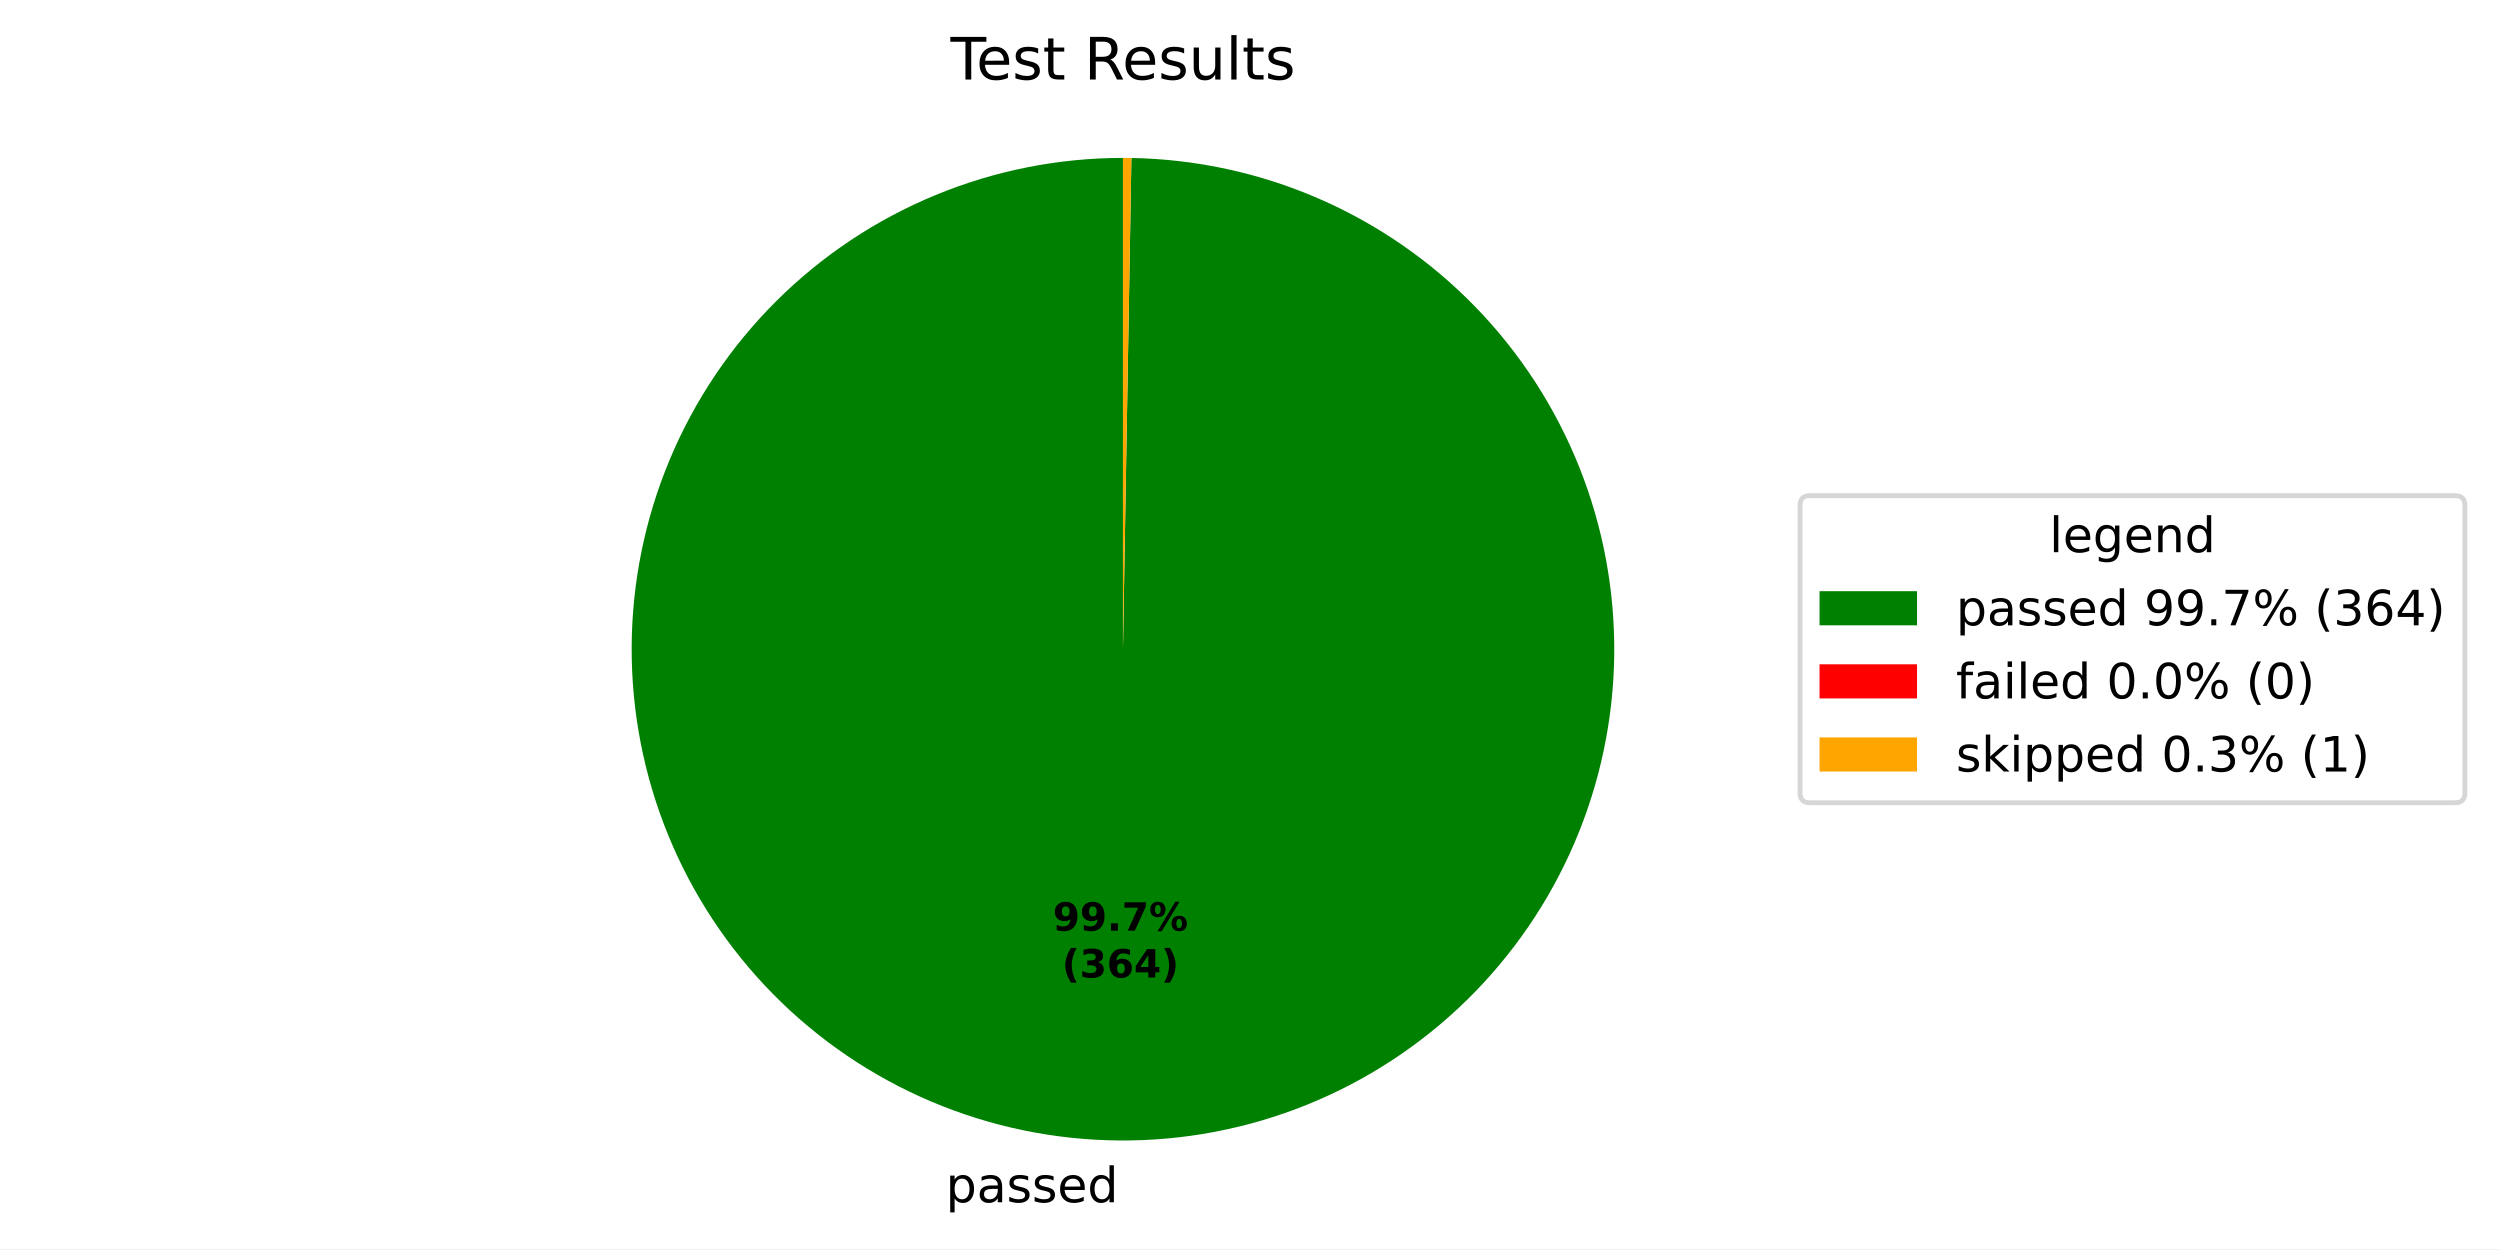
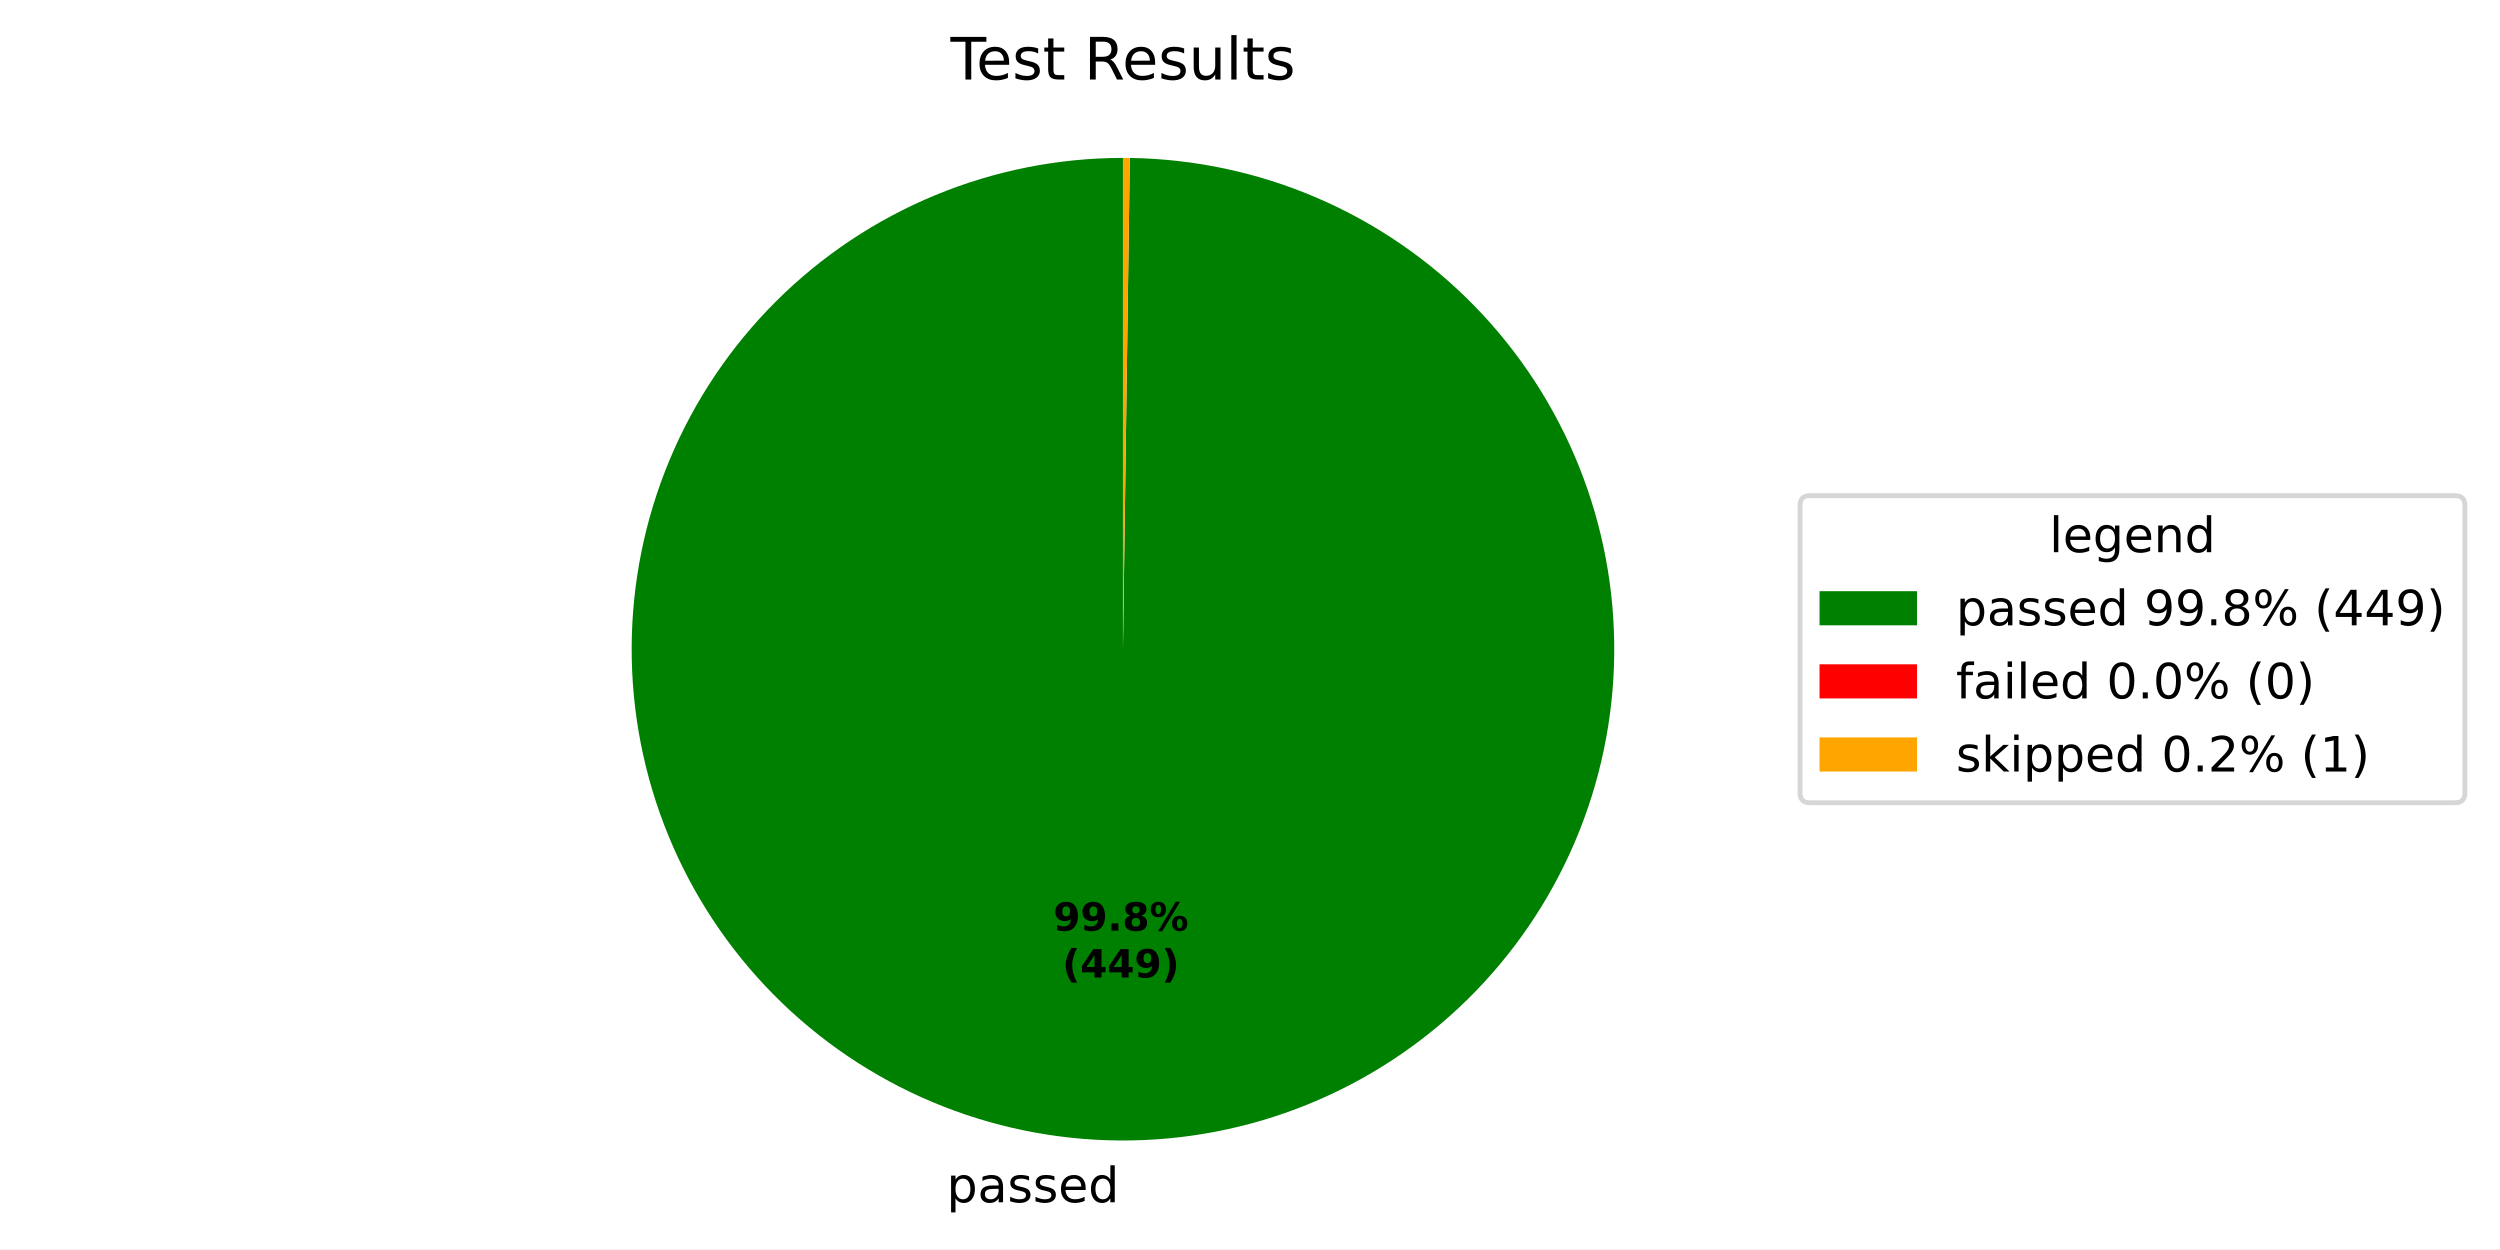
- <svg xmlns="http://www.w3.org/2000/svg" xmlns:xlink="http://www.w3.org/1999/xlink" width="512.931pt" height="256.274pt" viewBox="0 0 512.931 256.274" version="1.1">
+ <svg xmlns="http://www.w3.org/2000/svg" xmlns:xlink="http://www.w3.org/1999/xlink" width="512.931pt" height="256.276pt" viewBox="0 0 512.931 256.276" version="1.1">
  <defs>
    <style type="text/css">*{stroke-linejoin: round; stroke-linecap: butt}</style>
  </defs>
  <g id="figure_1">
    <g id="patch_1">
-       <path d="M 0 256.274  L 512.931 256.274  L 512.931 0  L 0 0  z " style="fill: #ffffff" />
+       <path d="M 0 256.276  L 512.931 256.276  L 512.931 0  L 0 0  z " style="fill: #ffffff" />
    </g>
    <g id="axes_1">
      <g id="patch_2">
-         <path d="M 230.4 32.398  C 217.2 32.398 204.127 34.991 191.926 40.03  C 179.725 45.068 168.631 52.455 159.277 61.769  C 149.923 71.083 142.489 82.144 137.398 94.323  C 132.307 106.503 129.658 119.564 129.601 132.764  C 129.544 145.965 132.081 159.048 137.067 171.271  C 142.053 183.494 149.391 194.619 158.665 204.013  C 167.939 213.407 178.968 220.889 191.125 226.032  C 203.282 231.175 216.332 233.881 229.532 233.994  C 242.732 234.108 255.827 231.628 268.071 226.694  C 280.315 221.761 291.471 214.47 300.905 205.237  C 310.339 196.004 317.868 185.007 323.064 172.872  C 328.26 160.737 331.021 147.699 331.192 134.499  C 331.362 121.3 328.938 108.195 324.057 95.93  C 319.177 83.665 311.934 72.477 302.742 63.003  C 293.549 53.53 282.585 45.953 270.472 40.706  C 258.36 35.458 245.334 32.64 232.135 32.413  L 230.4 133.198  z " style="fill: #008000" />
+         <path d="M 230.4 32.398  C 217.193 32.398 204.113 34.994 191.907 40.037  C 179.7 45.081 168.603 52.475 159.248 61.797  C 149.893 71.12 142.46 82.191 137.374 94.38  C 132.288 106.569 129.647 119.639 129.601 132.846  C 129.555 146.054 132.105 159.142 137.106 171.366  C 142.106 183.59 149.461 194.713 158.751 204.1  C 168.041 213.488 179.086 220.959 191.257 226.088  C 203.428 231.216 216.489 233.903 229.696 233.996  C 242.903 234.088 256.001 231.584 268.242 226.625  C 280.483 221.667 291.632 214.351 301.052 205.094  C 310.472 195.837 317.981 184.818 323.152 172.665  C 328.324 160.512 331.056 147.46 331.194 134.254  C 331.333 121.047 328.874 107.941 323.959 95.683  C 319.043 83.424 311.766 72.25 302.542 62.798  C 293.318 53.345 282.325 45.797 270.19 40.584  C 258.055 35.37 245.013 32.592 231.807 32.408  L 230.4 133.198  z " style="fill: #008000" />
      </g>
      <g id="patch_3">
-         <path d="M 232.135 32.413  C 232.135 32.413 232.135 32.413 232.135 32.413  L 230.4 133.198  z " style="fill: #ff0000" />
+         <path d="M 231.807 32.408  C 231.807 32.408 231.807 32.408 231.807 32.408  L 230.4 133.198  z " style="fill: #ff0000" />
      </g>
      <g id="patch_4">
-         <path d="M 232.135 32.413  C 231.846 32.408 231.557 32.404 231.268 32.402  C 230.978 32.399 230.689 32.398 230.4 32.398  L 230.4 133.198  z " style="fill: #ffa500" />
+         <path d="M 231.807 32.408  C 231.573 32.405 231.338 32.402 231.104 32.401  C 230.869 32.399 230.635 32.398 230.4 32.398  L 230.4 133.198  z " style="fill: #ffa500" />
      </g>
      <g id="matplotlib.axis_1" />
      <g id="matplotlib.axis_2" />
      <g id="text_1">
-         <g transform="translate(194.0488 246.6721) scale(0.1 -0.1)">
+         <g transform="translate(194.229 246.6735) scale(0.1 -0.1)">
          <defs>
            <path id="DejaVuSans-53" d="M 1159 525  L 1159 -1331  L 581 -1331  L 581 3500  L 1159 3500  L 1159 2969  Q 1341 3281 1617 3432  Q 1894 3584 2278 3584  Q 2916 3584 3314 3078  Q 3713 2572 3713 1747  Q 3713 922 3314 415  Q 2916 -91 2278 -91  Q 1894 -91 1617 61  Q 1341 213 1159 525  z M 3116 1747  Q 3116 2381 2855 2742  Q 2594 3103 2138 3103  Q 1681 3103 1420 2742  Q 1159 2381 1159 1747  Q 1159 1113 1420 752  Q 1681 391 2138 391  Q 2594 391 2855 752  Q 3116 1113 3116 1747  z " transform="scale(0.015625)" />
            <path id="DejaVuSans-44" d="M 2194 1759  Q 1497 1759 1228 1600  Q 959 1441 959 1056  Q 959 750 1161 570  Q 1363 391 1709 391  Q 2188 391 2477 730  Q 2766 1069 2766 1631  L 2766 1759  L 2194 1759  z M 3341 1997  L 3341 0  L 2766 0  L 2766 531  Q 2569 213 2275 61  Q 1981 -91 1556 -91  Q 1019 -91 701 211  Q 384 513 384 1019  Q 384 1609 779 1909  Q 1175 2209 1959 2209  L 2766 2209  L 2766 2266  Q 2766 2663 2505 2880  Q 2244 3097 1772 3097  Q 1472 3097 1187 3025  Q 903 2953 641 2809  L 641 3341  Q 956 3463 1253 3523  Q 1550 3584 1831 3584  Q 2591 3584 2966 3190  Q 3341 2797 3341 1997  z " transform="scale(0.015625)" />
            <path id="DejaVuSans-56" d="M 2834 3397  L 2834 2853  Q 2591 2978 2328 3040  Q 2066 3103 1784 3103  Q 1356 3103 1142 2972  Q 928 2841 928 2578  Q 928 2378 1081 2264  Q 1234 2150 1697 2047  L 1894 2003  Q 2506 1872 2764 1633  Q 3022 1394 3022 966  Q 3022 478 2636 193  Q 2250 -91 1575 -91  Q 1294 -91 989 -36  Q 684 19 347 128  L 347 722  Q 666 556 975 473  Q 1284 391 1588 391  Q 1994 391 2212 530  Q 2431 669 2431 922  Q 2431 1156 2273 1281  Q 2116 1406 1581 1522  L 1381 1569  Q 847 1681 609 1914  Q 372 2147 372 2553  Q 372 3047 722 3315  Q 1072 3584 1716 3584  Q 2034 3584 2315 3537  Q 2597 3491 2834 3397  z " transform="scale(0.015625)" />
            <path id="DejaVuSans-48" d="M 3597 1894  L 3597 1613  L 953 1613  Q 991 1019 1311 708  Q 1631 397 2203 397  Q 2534 397 2845 478  Q 3156 559 3463 722  L 3463 178  Q 3153 47 2828 -22  Q 2503 -91 2169 -91  Q 1331 -91 842 396  Q 353 884 353 1716  Q 353 2575 817 3079  Q 1281 3584 2069 3584  Q 2775 3584 3186 3129  Q 3597 2675 3597 1894  z M 3022 2063  Q 3016 2534 2758 2815  Q 2500 3097 2075 3097  Q 1594 3097 1305 2825  Q 1016 2553 972 2059  L 3022 2063  z " transform="scale(0.015625)" />
            <path id="DejaVuSans-47" d="M 2906 2969  L 2906 4863  L 3481 4863  L 3481 0  L 2906 0  L 2906 525  Q 2725 213 2448 61  Q 2172 -91 1784 -91  Q 1150 -91 751 415  Q 353 922 353 1747  Q 353 2572 751 3078  Q 1150 3584 1784 3584  Q 2172 3584 2448 3432  Q 2725 3281 2906 2969  z M 947 1747  Q 947 1113 1208 752  Q 1469 391 1925 391  Q 2381 391 2643 752  Q 2906 1113 2906 1747  Q 2906 2381 2643 2742  Q 2381 3103 1925 3103  Q 1469 3103 1208 2742  Q 947 2381 947 1747  z " transform="scale(0.015625)" />
          </defs>
          <use xlink:href="#DejaVuSans-53" />
          <use xlink:href="#DejaVuSans-44" transform="translate(63.48438 0)" />
          <use xlink:href="#DejaVuSans-56" transform="translate(124.7656 0)" />
          <use xlink:href="#DejaVuSans-56" transform="translate(176.8594 0)" />
          <use xlink:href="#DejaVuSans-48" transform="translate(228.9531 0)" />
          <use xlink:href="#DejaVuSans-47" transform="translate(290.4844 0)" />
        </g>
      </g>
      <g id="text_2">
-         <g transform="translate(216.0026 190.9532) scale(0.08 -0.08)">
+         <g transform="translate(216.1009 190.954) scale(0.08 -0.08)">
          <defs>
            <path id="DejaVuSans-Bold-1c" d="M 641 103  L 641 966  Q 928 831 1190 764  Q 1453 697 1709 697  Q 2247 697 2547 995  Q 2847 1294 2900 1881  Q 2688 1725 2447 1647  Q 2206 1569 1925 1569  Q 1209 1569 770 1986  Q 331 2403 331 3084  Q 331 3838 820 4291  Q 1309 4744 2131 4744  Q 3044 4744 3544 4128  Q 4044 3513 4044 2388  Q 4044 1231 3459 570  Q 2875 -91 1856 -91  Q 1528 -91 1228 -42  Q 928 6 641 103  z M 2125 2350  Q 2441 2350 2600 2554  Q 2759 2759 2759 3169  Q 2759 3575 2600 3781  Q 2441 3988 2125 3988  Q 1809 3988 1650 3781  Q 1491 3575 1491 3169  Q 1491 2759 1650 2554  Q 1809 2350 2125 2350  z " transform="scale(0.015625)" />
            <path id="DejaVuSans-Bold-11" d="M 653 1209  L 1778 1209  L 1778 0  L 653 0  L 653 1209  z " transform="scale(0.015625)" />
-             <path id="DejaVuSans-Bold-1a" d="M 428 4666  L 3944 4666  L 3944 3988  L 2125 0  L 953 0  L 2675 3781  L 428 3781  L 428 4666  z " transform="scale(0.015625)" />
+             <path id="DejaVuSans-Bold-1b" d="M 2228 2088  Q 1891 2088 1709 1903  Q 1528 1719 1528 1375  Q 1528 1031 1709 848  Q 1891 666 2228 666  Q 2563 666 2741 848  Q 2919 1031 2919 1375  Q 2919 1722 2741 1905  Q 2563 2088 2228 2088  z M 1350 2484  Q 925 2613 709 2878  Q 494 3144 494 3541  Q 494 4131 934 4440  Q 1375 4750 2228 4750  Q 3075 4750 3515 4442  Q 3956 4134 3956 3541  Q 3956 3144 3739 2878  Q 3522 2613 3097 2484  Q 3572 2353 3814 2058  Q 4056 1763 4056 1313  Q 4056 619 3595 264  Q 3134 -91 2228 -91  Q 1319 -91 855 264  Q 391 619 391 1313  Q 391 1763 633 2058  Q 875 2353 1350 2484  z M 1631 3419  Q 1631 3141 1786 2991  Q 1941 2841 2228 2841  Q 2509 2841 2662 2991  Q 2816 3141 2816 3419  Q 2816 3697 2662 3845  Q 2509 3994 2228 3994  Q 1941 3994 1786 3844  Q 1631 3694 1631 3419  z " transform="scale(0.015625)" />
            <path id="DejaVuSans-Bold-8" d="M 4959 1925  Q 4738 1925 4616 1733  Q 4494 1541 4494 1184  Q 4494 825 4614 633  Q 4734 441 4959 441  Q 5184 441 5303 633  Q 5422 825 5422 1184  Q 5422 1541 5301 1733  Q 5181 1925 4959 1925  z M 4959 2450  Q 5541 2450 5875 2112  Q 6209 1775 6209 1184  Q 6209 594 5875 251  Q 5541 -91 4959 -91  Q 4378 -91 4042 251  Q 3706 594 3706 1184  Q 3706 1772 4042 2111  Q 4378 2450 4959 2450  z M 2094 -91  L 1403 -91  L 4319 4750  L 5013 4750  L 2094 -91  z M 1453 4750  Q 2034 4750 2367 4411  Q 2700 4072 2700 3481  Q 2700 2891 2367 2550  Q 2034 2209 1453 2209  Q 872 2209 539 2550  Q 206 2891 206 3481  Q 206 4072 539 4411  Q 872 4750 1453 4750  z M 1453 4225  Q 1228 4225 1106 4031  Q 984 3838 984 3481  Q 984 3122 1106 2926  Q 1228 2731 1453 2731  Q 1678 2731 1798 2926  Q 1919 3122 1919 3481  Q 1919 3838 1797 4031  Q 1675 4225 1453 4225  z " transform="scale(0.015625)" />
          </defs>
          <use xlink:href="#DejaVuSans-Bold-1c" />
          <use xlink:href="#DejaVuSans-Bold-1c" transform="translate(69.57812 0)" />
          <use xlink:href="#DejaVuSans-Bold-11" transform="translate(139.1562 0)" />
-           <use xlink:href="#DejaVuSans-Bold-1a" transform="translate(177.1406 0)" />
+           <use xlink:href="#DejaVuSans-Bold-1b" transform="translate(177.1406 0)" />
          <use xlink:href="#DejaVuSans-Bold-8" transform="translate(246.7188 0)" />
        </g>
-         <g transform="translate(217.8738 200.5548) scale(0.08 -0.08)">
+         <g transform="translate(217.9721 200.5556) scale(0.08 -0.08)">
          <defs>
            <path id="DejaVuSans-Bold-b" d="M 2413 -844  L 1484 -844  Q 1006 -72 778 623  Q 550 1319 550 2003  Q 550 2688 779 3389  Q 1009 4091 1484 4856  L 2413 4856  Q 2013 4116 1813 3408  Q 1613 2700 1613 2009  Q 1613 1319 1811 609  Q 2009 -100 2413 -844  z " transform="scale(0.015625)" />
-             <path id="DejaVuSans-Bold-16" d="M 2981 2516  Q 3453 2394 3698 2092  Q 3944 1791 3944 1325  Q 3944 631 3412 270  Q 2881 -91 1863 -91  Q 1503 -91 1142 -33  Q 781 25 428 141  L 428 1069  Q 766 900 1098 814  Q 1431 728 1753 728  Q 2231 728 2486 893  Q 2741 1059 2741 1369  Q 2741 1688 2480 1852  Q 2219 2016 1709 2016  L 1228 2016  L 1228 2791  L 1734 2791  Q 2188 2791 2409 2933  Q 2631 3075 2631 3366  Q 2631 3634 2415 3781  Q 2200 3928 1806 3928  Q 1516 3928 1219 3862  Q 922 3797 628 3669  L 628 4550  Q 984 4650 1334 4700  Q 1684 4750 2022 4750  Q 2931 4750 3382 4451  Q 3834 4153 3834 3553  Q 3834 3144 3618 2883  Q 3403 2622 2981 2516  z " transform="scale(0.015625)" />
-             <path id="DejaVuSans-Bold-19" d="M 2316 2303  Q 2000 2303 1842 2098  Q 1684 1894 1684 1484  Q 1684 1075 1842 870  Q 2000 666 2316 666  Q 2634 666 2792 870  Q 2950 1075 2950 1484  Q 2950 1894 2792 2098  Q 2634 2303 2316 2303  z M 3803 4544  L 3803 3681  Q 3506 3822 3243 3889  Q 2981 3956 2731 3956  Q 2194 3956 1894 3657  Q 1594 3359 1544 2772  Q 1750 2925 1990 3001  Q 2231 3078 2516 3078  Q 3231 3078 3670 2659  Q 4109 2241 4109 1563  Q 4109 813 3618 361  Q 3128 -91 2303 -91  Q 1394 -91 895 523  Q 397 1138 397 2266  Q 397 3422 980 4083  Q 1563 4744 2578 4744  Q 2900 4744 3203 4694  Q 3506 4644 3803 4544  z " transform="scale(0.015625)" />
            <path id="DejaVuSans-Bold-17" d="M 2356 3675  L 1038 1722  L 2356 1722  L 2356 3675  z M 2156 4666  L 3494 4666  L 3494 1722  L 4159 1722  L 4159 850  L 3494 850  L 3494 0  L 2356 0  L 2356 850  L 288 850  L 288 1881  L 2156 4666  z " transform="scale(0.015625)" />
            <path id="DejaVuSans-Bold-c" d="M 513 -844  Q 913 -100 1113 609  Q 1313 1319 1313 2009  Q 1313 2700 1113 3408  Q 913 4116 513 4856  L 1441 4856  Q 1916 4091 2145 3389  Q 2375 2688 2375 2003  Q 2375 1319 2147 623  Q 1919 -72 1441 -844  L 513 -844  z " transform="scale(0.015625)" />
          </defs>
          <use xlink:href="#DejaVuSans-Bold-b" />
-           <use xlink:href="#DejaVuSans-Bold-16" transform="translate(45.70312 0)" />
-           <use xlink:href="#DejaVuSans-Bold-19" transform="translate(115.2812 0)" />
-           <use xlink:href="#DejaVuSans-Bold-17" transform="translate(184.8594 0)" />
+           <use xlink:href="#DejaVuSans-Bold-17" transform="translate(45.70312 0)" />
+           <use xlink:href="#DejaVuSans-Bold-17" transform="translate(115.2812 0)" />
+           <use xlink:href="#DejaVuSans-Bold-1c" transform="translate(184.8594 0)" />
          <use xlink:href="#DejaVuSans-Bold-c" transform="translate(254.4375 0)" />
        </g>
      </g>
      <g id="text_3">
        <g transform="translate(195.0131 16.31812) scale(0.12 -0.12)">
          <defs>
            <path id="DejaVuSans-37" d="M -19 4666  L 3928 4666  L 3928 4134  L 2272 4134  L 2272 0  L 1638 0  L 1638 4134  L -19 4134  L -19 4666  z " transform="scale(0.015625)" />
            <path id="DejaVuSans-57" d="M 1172 4494  L 1172 3500  L 2356 3500  L 2356 3053  L 1172 3053  L 1172 1153  Q 1172 725 1289 603  Q 1406 481 1766 481  L 2356 481  L 2356 0  L 1766 0  Q 1100 0 847 248  Q 594 497 594 1153  L 594 3053  L 172 3053  L 172 3500  L 594 3500  L 594 4494  L 1172 4494  z " transform="scale(0.015625)" />
            <path id="DejaVuSans-3" transform="scale(0.015625)" />
            <path id="DejaVuSans-35" d="M 2841 2188  Q 3044 2119 3236 1894  Q 3428 1669 3622 1275  L 4263 0  L 3584 0  L 2988 1197  Q 2756 1666 2539 1819  Q 2322 1972 1947 1972  L 1259 1972  L 1259 0  L 628 0  L 628 4666  L 2053 4666  Q 2853 4666 3247 4331  Q 3641 3997 3641 3322  Q 3641 2881 3436 2590  Q 3231 2300 2841 2188  z M 1259 4147  L 1259 2491  L 2053 2491  Q 2509 2491 2742 2702  Q 2975 2913 2975 3322  Q 2975 3731 2742 3939  Q 2509 4147 2053 4147  L 1259 4147  z " transform="scale(0.015625)" />
            <path id="DejaVuSans-58" d="M 544 1381  L 544 3500  L 1119 3500  L 1119 1403  Q 1119 906 1312 657  Q 1506 409 1894 409  Q 2359 409 2629 706  Q 2900 1003 2900 1516  L 2900 3500  L 3475 3500  L 3475 0  L 2900 0  L 2900 538  Q 2691 219 2414 64  Q 2138 -91 1772 -91  Q 1169 -91 856 284  Q 544 659 544 1381  z M 1991 3584  L 1991 3584  z " transform="scale(0.015625)" />
            <path id="DejaVuSans-4f" d="M 603 4863  L 1178 4863  L 1178 0  L 603 0  L 603 4863  z " transform="scale(0.015625)" />
          </defs>
          <use xlink:href="#DejaVuSans-37" />
          <use xlink:href="#DejaVuSans-48" transform="translate(44.09375 0)" />
          <use xlink:href="#DejaVuSans-56" transform="translate(105.625 0)" />
          <use xlink:href="#DejaVuSans-57" transform="translate(157.7188 0)" />
          <use xlink:href="#DejaVuSans-3" transform="translate(196.9219 0)" />
          <use xlink:href="#DejaVuSans-35" transform="translate(228.7031 0)" />
          <use xlink:href="#DejaVuSans-48" transform="translate(293.7031 0)" />
          <use xlink:href="#DejaVuSans-56" transform="translate(355.2344 0)" />
          <use xlink:href="#DejaVuSans-58" transform="translate(407.3281 0)" />
          <use xlink:href="#DejaVuSans-4f" transform="translate(470.7031 0)" />
          <use xlink:href="#DejaVuSans-57" transform="translate(498.4844 0)" />
          <use xlink:href="#DejaVuSans-56" transform="translate(537.6875 0)" />
        </g>
      </g>
      <g id="legend_1">
        <g id="patch_5">
          <path d="M 371.32 164.7  L 503.731 164.7  Q 505.731 164.7 505.731 162.7  L 505.731 103.697  Q 505.731 101.697 503.731 101.697  L 371.32 101.697  Q 369.32 101.697 369.32 103.697  L 369.32 162.7  Q 369.32 164.7 371.32 164.7  z " style="fill: #ffffff; opacity: 0.8; stroke: #cccccc; stroke-linejoin: miter" />
        </g>
        <g id="text_4">
          <g transform="translate(420.4661 113.295) scale(0.1 -0.1)">
            <defs>
              <path id="DejaVuSans-4a" d="M 2906 1791  Q 2906 2416 2648 2759  Q 2391 3103 1925 3103  Q 1463 3103 1205 2759  Q 947 2416 947 1791  Q 947 1169 1205 825  Q 1463 481 1925 481  Q 2391 481 2648 825  Q 2906 1169 2906 1791  z M 3481 434  Q 3481 -459 3084 -895  Q 2688 -1331 1869 -1331  Q 1566 -1331 1297 -1286  Q 1028 -1241 775 -1147  L 775 -588  Q 1028 -725 1275 -790  Q 1522 -856 1778 -856  Q 2344 -856 2625 -561  Q 2906 -266 2906 331  L 2906 616  Q 2728 306 2450 153  Q 2172 0 1784 0  Q 1141 0 747 490  Q 353 981 353 1791  Q 353 2603 747 3093  Q 1141 3584 1784 3584  Q 2172 3584 2450 3431  Q 2728 3278 2906 2969  L 2906 3500  L 3481 3500  L 3481 434  z " transform="scale(0.015625)" />
              <path id="DejaVuSans-51" d="M 3513 2113  L 3513 0  L 2938 0  L 2938 2094  Q 2938 2591 2744 2837  Q 2550 3084 2163 3084  Q 1697 3084 1428 2787  Q 1159 2491 1159 1978  L 1159 0  L 581 0  L 581 3500  L 1159 3500  L 1159 2956  Q 1366 3272 1645 3428  Q 1925 3584 2291 3584  Q 2894 3584 3203 3211  Q 3513 2838 3513 2113  z " transform="scale(0.015625)" />
            </defs>
            <use xlink:href="#DejaVuSans-4f" />
            <use xlink:href="#DejaVuSans-48" transform="translate(27.78125 0)" />
            <use xlink:href="#DejaVuSans-4a" transform="translate(89.3125 0)" />
            <use xlink:href="#DejaVuSans-48" transform="translate(152.7969 0)" />
            <use xlink:href="#DejaVuSans-51" transform="translate(214.3281 0)" />
            <use xlink:href="#DejaVuSans-47" transform="translate(277.7031 0)" />
          </g>
        </g>
        <g id="patch_6">
          <path d="M 373.32 128.296  L 393.32 128.296  L 393.32 121.296  L 373.32 121.296  z " style="fill: #008000" />
        </g>
        <g id="text_5">
          <g transform="translate(401.32 128.2958) scale(0.1 -0.1)">
            <defs>
              <path id="DejaVuSans-1c" d="M 703 97  L 703 672  Q 941 559 1184 500  Q 1428 441 1663 441  Q 2288 441 2617 861  Q 2947 1281 2994 2138  Q 2813 1869 2534 1725  Q 2256 1581 1919 1581  Q 1219 1581 811 2004  Q 403 2428 403 3163  Q 403 3881 828 4315  Q 1253 4750 1959 4750  Q 2769 4750 3195 4129  Q 3622 3509 3622 2328  Q 3622 1225 3098 567  Q 2575 -91 1691 -91  Q 1453 -91 1209 -44  Q 966 3 703 97  z M 1959 2075  Q 2384 2075 2632 2365  Q 2881 2656 2881 3163  Q 2881 3666 2632 3958  Q 2384 4250 1959 4250  Q 1534 4250 1286 3958  Q 1038 3666 1038 3163  Q 1038 2656 1286 2365  Q 1534 2075 1959 2075  z " transform="scale(0.015625)" />
              <path id="DejaVuSans-11" d="M 684 794  L 1344 794  L 1344 0  L 684 0  L 684 794  z " transform="scale(0.015625)" />
-               <path id="DejaVuSans-1a" d="M 525 4666  L 3525 4666  L 3525 4397  L 1831 0  L 1172 0  L 2766 4134  L 525 4134  L 525 4666  z " transform="scale(0.015625)" />
+               <path id="DejaVuSans-1b" d="M 2034 2216  Q 1584 2216 1326 1975  Q 1069 1734 1069 1313  Q 1069 891 1326 650  Q 1584 409 2034 409  Q 2484 409 2743 651  Q 3003 894 3003 1313  Q 3003 1734 2745 1975  Q 2488 2216 2034 2216  z M 1403 2484  Q 997 2584 770 2862  Q 544 3141 544 3541  Q 544 4100 942 4425  Q 1341 4750 2034 4750  Q 2731 4750 3128 4425  Q 3525 4100 3525 3541  Q 3525 3141 3298 2862  Q 3072 2584 2669 2484  Q 3125 2378 3379 2068  Q 3634 1759 3634 1313  Q 3634 634 3220 271  Q 2806 -91 2034 -91  Q 1263 -91 848 271  Q 434 634 434 1313  Q 434 1759 690 2068  Q 947 2378 1403 2484  z M 1172 3481  Q 1172 3119 1398 2916  Q 1625 2713 2034 2713  Q 2441 2713 2670 2916  Q 2900 3119 2900 3481  Q 2900 3844 2670 4047  Q 2441 4250 2034 4250  Q 1625 4250 1398 4047  Q 1172 3844 1172 3481  z " transform="scale(0.015625)" />
              <path id="DejaVuSans-8" d="M 4653 2053  Q 4381 2053 4226 1822  Q 4072 1591 4072 1178  Q 4072 772 4226 539  Q 4381 306 4653 306  Q 4919 306 5073 539  Q 5228 772 5228 1178  Q 5228 1588 5073 1820  Q 4919 2053 4653 2053  z M 4653 2450  Q 5147 2450 5437 2106  Q 5728 1763 5728 1178  Q 5728 594 5436 251  Q 5144 -91 4653 -91  Q 4153 -91 3862 251  Q 3572 594 3572 1178  Q 3572 1766 3864 2108  Q 4156 2450 4653 2450  z M 1428 4353  Q 1159 4353 1004 4120  Q 850 3888 850 3481  Q 850 3069 1003 2837  Q 1156 2606 1428 2606  Q 1700 2606 1854 2837  Q 2009 3069 2009 3481  Q 2009 3884 1853 4118  Q 1697 4353 1428 4353  z M 4250 4750  L 4750 4750  L 1831 -91  L 1331 -91  L 4250 4750  z M 1428 4750  Q 1922 4750 2215 4408  Q 2509 4066 2509 3481  Q 2509 2891 2217 2550  Q 1925 2209 1428 2209  Q 931 2209 642 2551  Q 353 2894 353 3481  Q 353 4063 643 4406  Q 934 4750 1428 4750  z " transform="scale(0.015625)" />
              <path id="DejaVuSans-b" d="M 1984 4856  Q 1566 4138 1362 3434  Q 1159 2731 1159 2009  Q 1159 1288 1364 580  Q 1569 -128 1984 -844  L 1484 -844  Q 1016 -109 783 600  Q 550 1309 550 2009  Q 550 2706 781 3412  Q 1013 4119 1484 4856  L 1984 4856  z " transform="scale(0.015625)" />
-               <path id="DejaVuSans-16" d="M 2597 2516  Q 3050 2419 3304 2112  Q 3559 1806 3559 1356  Q 3559 666 3084 287  Q 2609 -91 1734 -91  Q 1441 -91 1130 -33  Q 819 25 488 141  L 488 750  Q 750 597 1062 519  Q 1375 441 1716 441  Q 2309 441 2620 675  Q 2931 909 2931 1356  Q 2931 1769 2642 2001  Q 2353 2234 1838 2234  L 1294 2234  L 1294 2753  L 1863 2753  Q 2328 2753 2575 2939  Q 2822 3125 2822 3475  Q 2822 3834 2567 4026  Q 2313 4219 1838 4219  Q 1578 4219 1281 4162  Q 984 4106 628 3988  L 628 4550  Q 988 4650 1302 4700  Q 1616 4750 1894 4750  Q 2613 4750 3031 4423  Q 3450 4097 3450 3541  Q 3450 3153 3228 2886  Q 3006 2619 2597 2516  z " transform="scale(0.015625)" />
-               <path id="DejaVuSans-19" d="M 2113 2584  Q 1688 2584 1439 2293  Q 1191 2003 1191 1497  Q 1191 994 1439 701  Q 1688 409 2113 409  Q 2538 409 2786 701  Q 3034 994 3034 1497  Q 3034 2003 2786 2293  Q 2538 2584 2113 2584  z M 3366 4563  L 3366 3988  Q 3128 4100 2886 4159  Q 2644 4219 2406 4219  Q 1781 4219 1451 3797  Q 1122 3375 1075 2522  Q 1259 2794 1537 2939  Q 1816 3084 2150 3084  Q 2853 3084 3261 2657  Q 3669 2231 3669 1497  Q 3669 778 3244 343  Q 2819 -91 2113 -91  Q 1303 -91 875 529  Q 447 1150 447 2328  Q 447 3434 972 4092  Q 1497 4750 2381 4750  Q 2619 4750 2861 4703  Q 3103 4656 3366 4563  z " transform="scale(0.015625)" />
              <path id="DejaVuSans-17" d="M 2419 4116  L 825 1625  L 2419 1625  L 2419 4116  z M 2253 4666  L 3047 4666  L 3047 1625  L 3713 1625  L 3713 1100  L 3047 1100  L 3047 0  L 2419 0  L 2419 1100  L 313 1100  L 313 1709  L 2253 4666  z " transform="scale(0.015625)" />
              <path id="DejaVuSans-c" d="M 513 4856  L 1013 4856  Q 1481 4119 1714 3412  Q 1947 2706 1947 2009  Q 1947 1309 1714 600  Q 1481 -109 1013 -844  L 513 -844  Q 928 -128 1133 580  Q 1338 1288 1338 2009  Q 1338 2731 1133 3434  Q 928 4138 513 4856  z " transform="scale(0.015625)" />
            </defs>
            <use xlink:href="#DejaVuSans-53" />
            <use xlink:href="#DejaVuSans-44" transform="translate(63.48438 0)" />
            <use xlink:href="#DejaVuSans-56" transform="translate(124.7656 0)" />
            <use xlink:href="#DejaVuSans-56" transform="translate(176.8594 0)" />
            <use xlink:href="#DejaVuSans-48" transform="translate(228.9531 0)" />
            <use xlink:href="#DejaVuSans-47" transform="translate(290.4844 0)" />
            <use xlink:href="#DejaVuSans-3" transform="translate(353.9688 0)" />
            <use xlink:href="#DejaVuSans-1c" transform="translate(385.75 0)" />
            <use xlink:href="#DejaVuSans-1c" transform="translate(449.375 0)" />
            <use xlink:href="#DejaVuSans-11" transform="translate(513 0)" />
-             <use xlink:href="#DejaVuSans-1a" transform="translate(544.7812 0)" />
+             <use xlink:href="#DejaVuSans-1b" transform="translate(544.7812 0)" />
            <use xlink:href="#DejaVuSans-8" transform="translate(608.4062 0)" />
            <use xlink:href="#DejaVuSans-3" transform="translate(703.4219 0)" />
            <use xlink:href="#DejaVuSans-b" transform="translate(735.2031 0)" />
-             <use xlink:href="#DejaVuSans-16" transform="translate(774.2188 0)" />
-             <use xlink:href="#DejaVuSans-19" transform="translate(837.8438 0)" />
-             <use xlink:href="#DejaVuSans-17" transform="translate(901.4688 0)" />
+             <use xlink:href="#DejaVuSans-17" transform="translate(774.2188 0)" />
+             <use xlink:href="#DejaVuSans-17" transform="translate(837.8438 0)" />
+             <use xlink:href="#DejaVuSans-1c" transform="translate(901.4688 0)" />
            <use xlink:href="#DejaVuSans-c" transform="translate(965.0938 0)" />
          </g>
        </g>
        <g id="patch_7">
          <path d="M 373.32 143.297  L 393.32 143.297  L 393.32 136.297  L 373.32 136.297  z " style="fill: #ff0000" />
        </g>
        <g id="text_6">
          <g transform="translate(401.32 143.2966) scale(0.1 -0.1)">
            <defs>
              <path id="DejaVuSans-49" d="M 2375 4863  L 2375 4384  L 1825 4384  Q 1516 4384 1395 4259  Q 1275 4134 1275 3809  L 1275 3500  L 2222 3500  L 2222 3053  L 1275 3053  L 1275 0  L 697 0  L 697 3053  L 147 3053  L 147 3500  L 697 3500  L 697 3744  Q 697 4328 969 4595  Q 1241 4863 1831 4863  L 2375 4863  z " transform="scale(0.015625)" />
              <path id="DejaVuSans-4c" d="M 603 3500  L 1178 3500  L 1178 0  L 603 0  L 603 3500  z M 603 4863  L 1178 4863  L 1178 4134  L 603 4134  L 603 4863  z " transform="scale(0.015625)" />
              <path id="DejaVuSans-13" d="M 2034 4250  Q 1547 4250 1301 3770  Q 1056 3291 1056 2328  Q 1056 1369 1301 889  Q 1547 409 2034 409  Q 2525 409 2770 889  Q 3016 1369 3016 2328  Q 3016 3291 2770 3770  Q 2525 4250 2034 4250  z M 2034 4750  Q 2819 4750 3233 4129  Q 3647 3509 3647 2328  Q 3647 1150 3233 529  Q 2819 -91 2034 -91  Q 1250 -91 836 529  Q 422 1150 422 2328  Q 422 3509 836 4129  Q 1250 4750 2034 4750  z " transform="scale(0.015625)" />
            </defs>
            <use xlink:href="#DejaVuSans-49" />
            <use xlink:href="#DejaVuSans-44" transform="translate(35.20312 0)" />
            <use xlink:href="#DejaVuSans-4c" transform="translate(96.48438 0)" />
            <use xlink:href="#DejaVuSans-4f" transform="translate(124.2656 0)" />
            <use xlink:href="#DejaVuSans-48" transform="translate(152.0469 0)" />
            <use xlink:href="#DejaVuSans-47" transform="translate(213.5781 0)" />
            <use xlink:href="#DejaVuSans-3" transform="translate(277.0625 0)" />
            <use xlink:href="#DejaVuSans-13" transform="translate(308.8438 0)" />
            <use xlink:href="#DejaVuSans-11" transform="translate(372.4688 0)" />
            <use xlink:href="#DejaVuSans-13" transform="translate(404.25 0)" />
            <use xlink:href="#DejaVuSans-8" transform="translate(467.875 0)" />
            <use xlink:href="#DejaVuSans-3" transform="translate(562.8906 0)" />
            <use xlink:href="#DejaVuSans-b" transform="translate(594.6719 0)" />
            <use xlink:href="#DejaVuSans-13" transform="translate(633.6875 0)" />
            <use xlink:href="#DejaVuSans-c" transform="translate(697.3125 0)" />
          </g>
        </g>
        <g id="patch_8">
          <path d="M 373.32 158.297  L 393.32 158.297  L 393.32 151.297  L 373.32 151.297  z " style="fill: #ffa500" />
        </g>
        <g id="text_7">
          <g transform="translate(401.32 158.2973) scale(0.1 -0.1)">
            <defs>
              <path id="DejaVuSans-4e" d="M 581 4863  L 1159 4863  L 1159 1991  L 2875 3500  L 3609 3500  L 1753 1863  L 3688 0  L 2938 0  L 1159 1709  L 1159 0  L 581 0  L 581 4863  z " transform="scale(0.015625)" />
+               <path id="DejaVuSans-15" d="M 1228 531  L 3431 531  L 3431 0  L 469 0  L 469 531  Q 828 903 1448 1529  Q 2069 2156 2228 2338  Q 2531 2678 2651 2914  Q 2772 3150 2772 3378  Q 2772 3750 2511 3984  Q 2250 4219 1831 4219  Q 1534 4219 1204 4116  Q 875 4013 500 3803  L 500 4441  Q 881 4594 1212 4672  Q 1544 4750 1819 4750  Q 2544 4750 2975 4387  Q 3406 4025 3406 3419  Q 3406 3131 3298 2873  Q 3191 2616 2906 2266  Q 2828 2175 2409 1742  Q 1991 1309 1228 531  z " transform="scale(0.015625)" />
              <path id="DejaVuSans-14" d="M 794 531  L 1825 531  L 1825 4091  L 703 3866  L 703 4441  L 1819 4666  L 2450 4666  L 2450 531  L 3481 531  L 3481 0  L 794 0  L 794 531  z " transform="scale(0.015625)" />
            </defs>
            <use xlink:href="#DejaVuSans-56" />
            <use xlink:href="#DejaVuSans-4e" transform="translate(52.09375 0)" />
            <use xlink:href="#DejaVuSans-4c" transform="translate(110 0)" />
            <use xlink:href="#DejaVuSans-53" transform="translate(137.7812 0)" />
            <use xlink:href="#DejaVuSans-53" transform="translate(201.2656 0)" />
            <use xlink:href="#DejaVuSans-48" transform="translate(264.75 0)" />
            <use xlink:href="#DejaVuSans-47" transform="translate(326.2812 0)" />
            <use xlink:href="#DejaVuSans-3" transform="translate(389.7656 0)" />
            <use xlink:href="#DejaVuSans-13" transform="translate(421.5469 0)" />
            <use xlink:href="#DejaVuSans-11" transform="translate(485.1719 0)" />
-             <use xlink:href="#DejaVuSans-16" transform="translate(516.9531 0)" />
+             <use xlink:href="#DejaVuSans-15" transform="translate(516.9531 0)" />
            <use xlink:href="#DejaVuSans-8" transform="translate(580.5781 0)" />
            <use xlink:href="#DejaVuSans-3" transform="translate(675.5938 0)" />
            <use xlink:href="#DejaVuSans-b" transform="translate(707.375 0)" />
            <use xlink:href="#DejaVuSans-14" transform="translate(746.3906 0)" />
            <use xlink:href="#DejaVuSans-c" transform="translate(810.0156 0)" />
          </g>
        </g>
      </g>
    </g>
  </g>
</svg>
